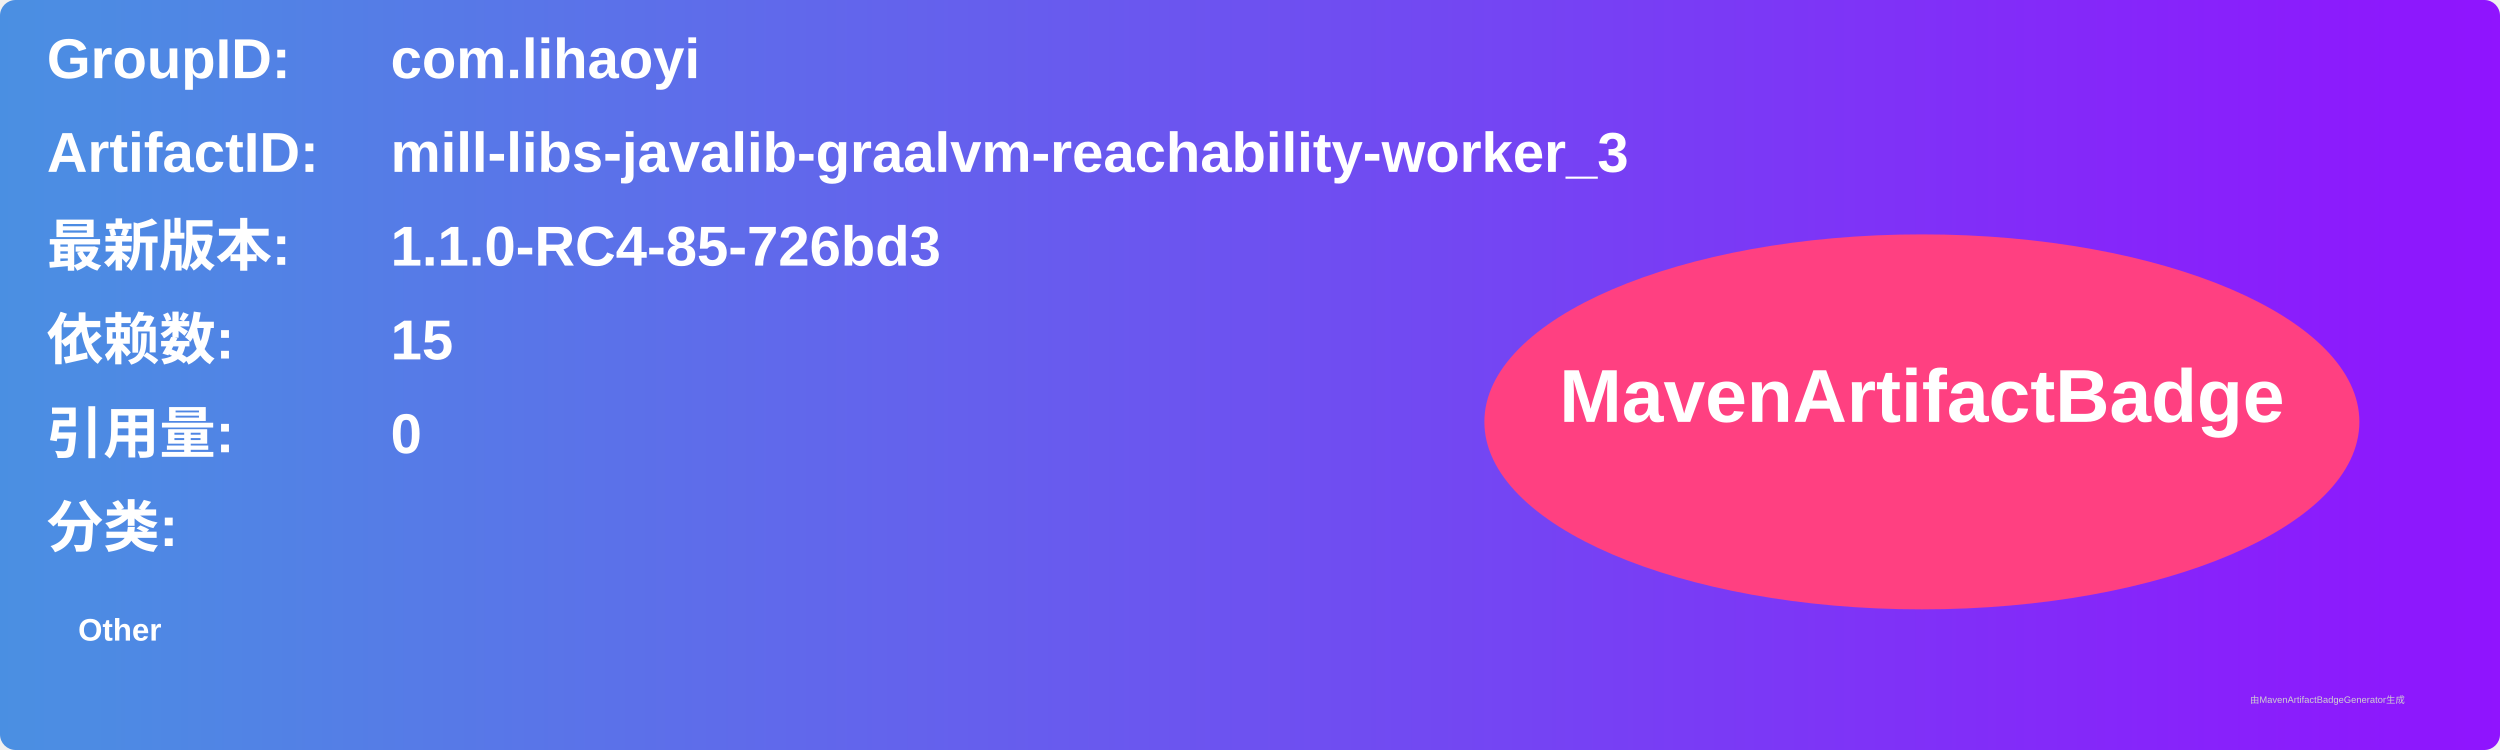
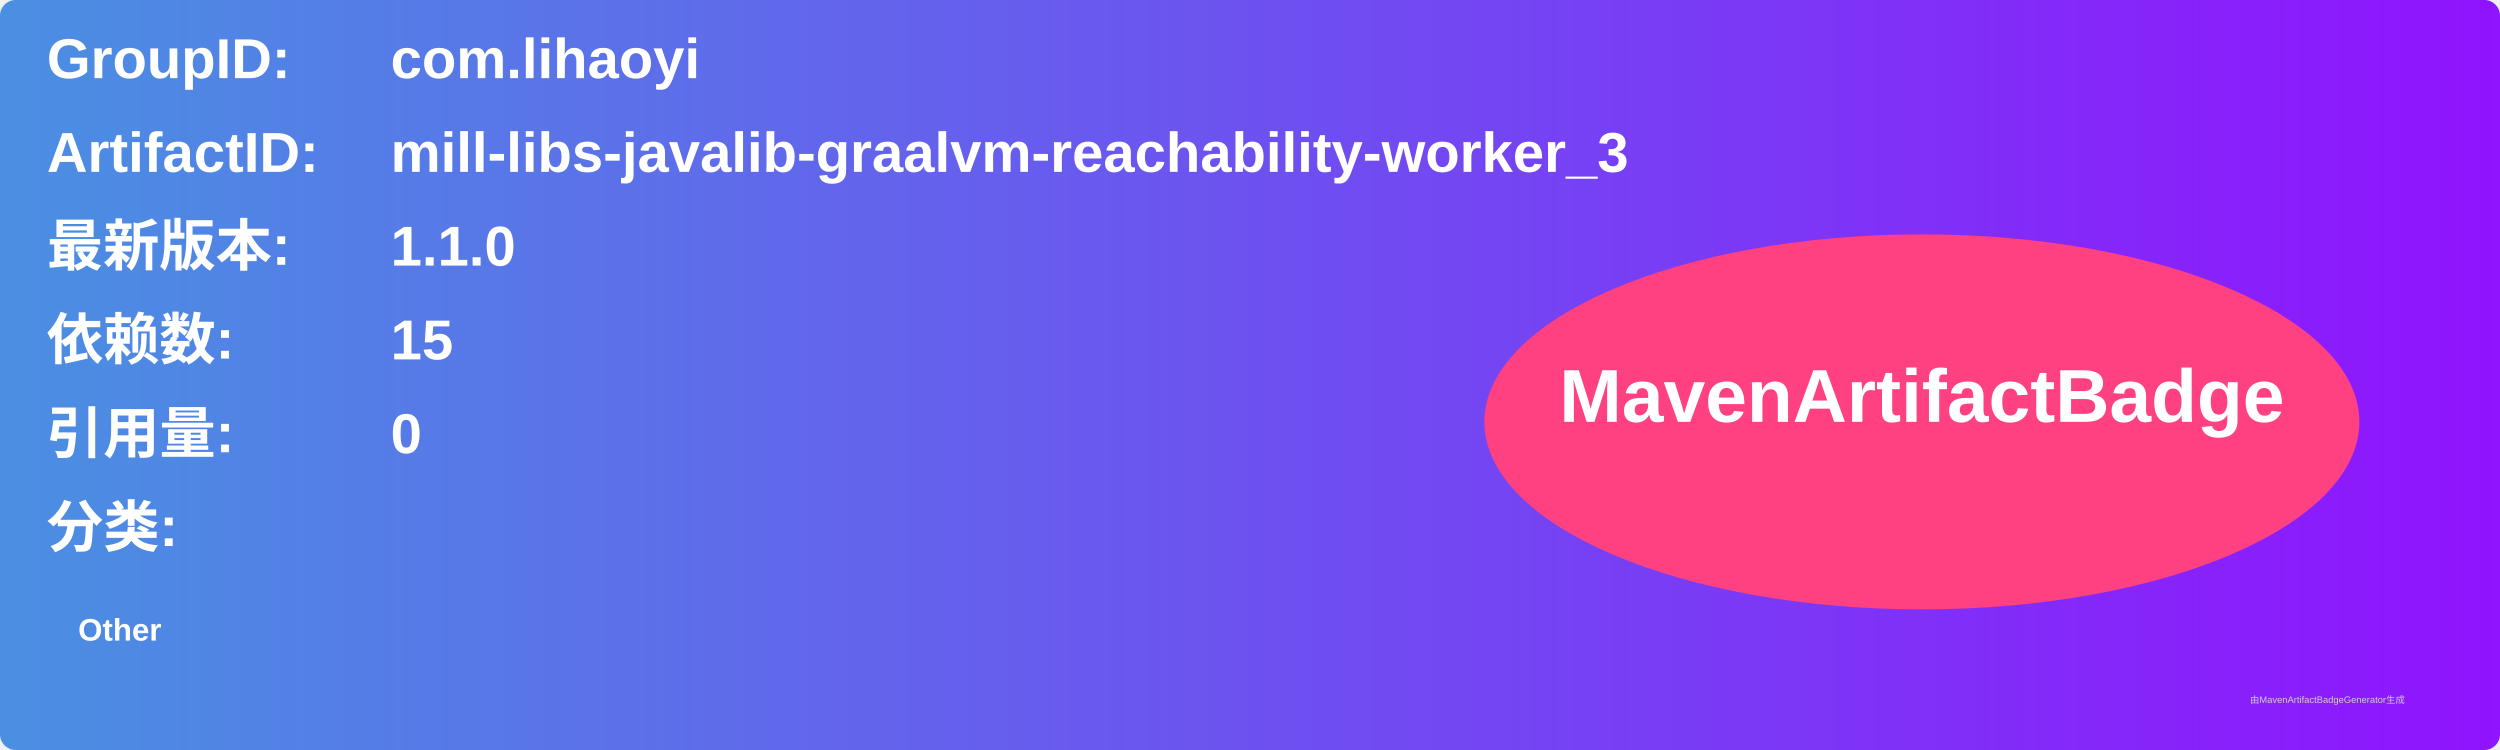
<svg xmlns="http://www.w3.org/2000/svg" width="800" height="240" viewBox="0 0 800 240">
  <linearGradient id="grad" x1="0%" y1="0%" x2="100%" y2="0%">
    <stop offset="0%" stop-color="#4a90e2" />
    <stop offset="100%" stop-color="#9013fe" />
  </linearGradient>
  <rect width="100%" height="100%" rx="5" ry="5" fill="url(#grad)" />
  <g transform="translate(15, 15)">
    <text x="0" y="10" font-family="Arial" font-size="18" fill="white" font-weight="bold" width="260">GroupID:</text>
    <text x="110" y="10" font-family="Arial" font-size="18" fill="white" font-weight="bold" width="460">com.lihaoyi</text>
    <text x="0" y="40" font-family="Arial" font-size="18" fill="white" font-weight="bold" width="260">ArtifactID:</text>
    <text x="110" y="40" font-family="Arial" font-size="18" fill="white" font-weight="bold" width="460">mill-libs-javalib-graalvm-reachability-worker_3</text>
    <text x="0" y="70" font-family="Arial" font-size="18" fill="white" font-weight="bold">最新版本:</text>
    <text x="110" y="70" font-family="Arial" font-size="18" fill="white" font-weight="bold">
-       <tspan font-weight="bold">1.1.0-RC4-85-726bd3</tspan>
+       <tspan font-weight="bold">1.1.0</tspan>
    </text>
    <text x="0" y="100" font-family="Arial" font-size="18" fill="white" font-weight="bold">依赖数: </text>
    <text x="110" y="100" font-family="Arial" font-size="18" fill="white">
      <tspan font-weight="bold">15</tspan>
    </text>
    <text x="0" y="130" font-family="Arial" font-size="18" fill="white" font-weight="bold">引用量: </text>
    <text x="110" y="130" font-family="Arial" font-size="18" fill="white">
      <tspan font-weight="bold">0</tspan>
    </text>
    <text x="0" y="160" font-family="Arial" font-size="18" fill="white" font-weight="bold">分类:</text>
    <text x="10" y="190" font-family="Arial" font-size="10" fill="white">
      <tspan font-weight="bold">Other</tspan>
    </text>
    <ellipse cx="600" cy="120" rx="140" ry="60" fill="#ff4081" />
    <text x="600" y="120" text-anchor="middle" font-family="Arial" font-size="24" fill="white" font-weight="bold">MavenArtifactBadge</text>
  </g>
  <text x="720" y="225" font-family="Arial" font-size="3" fill="#d0d0d0">由MavenArtifactBadgeGenerator生成</text>
</svg>
